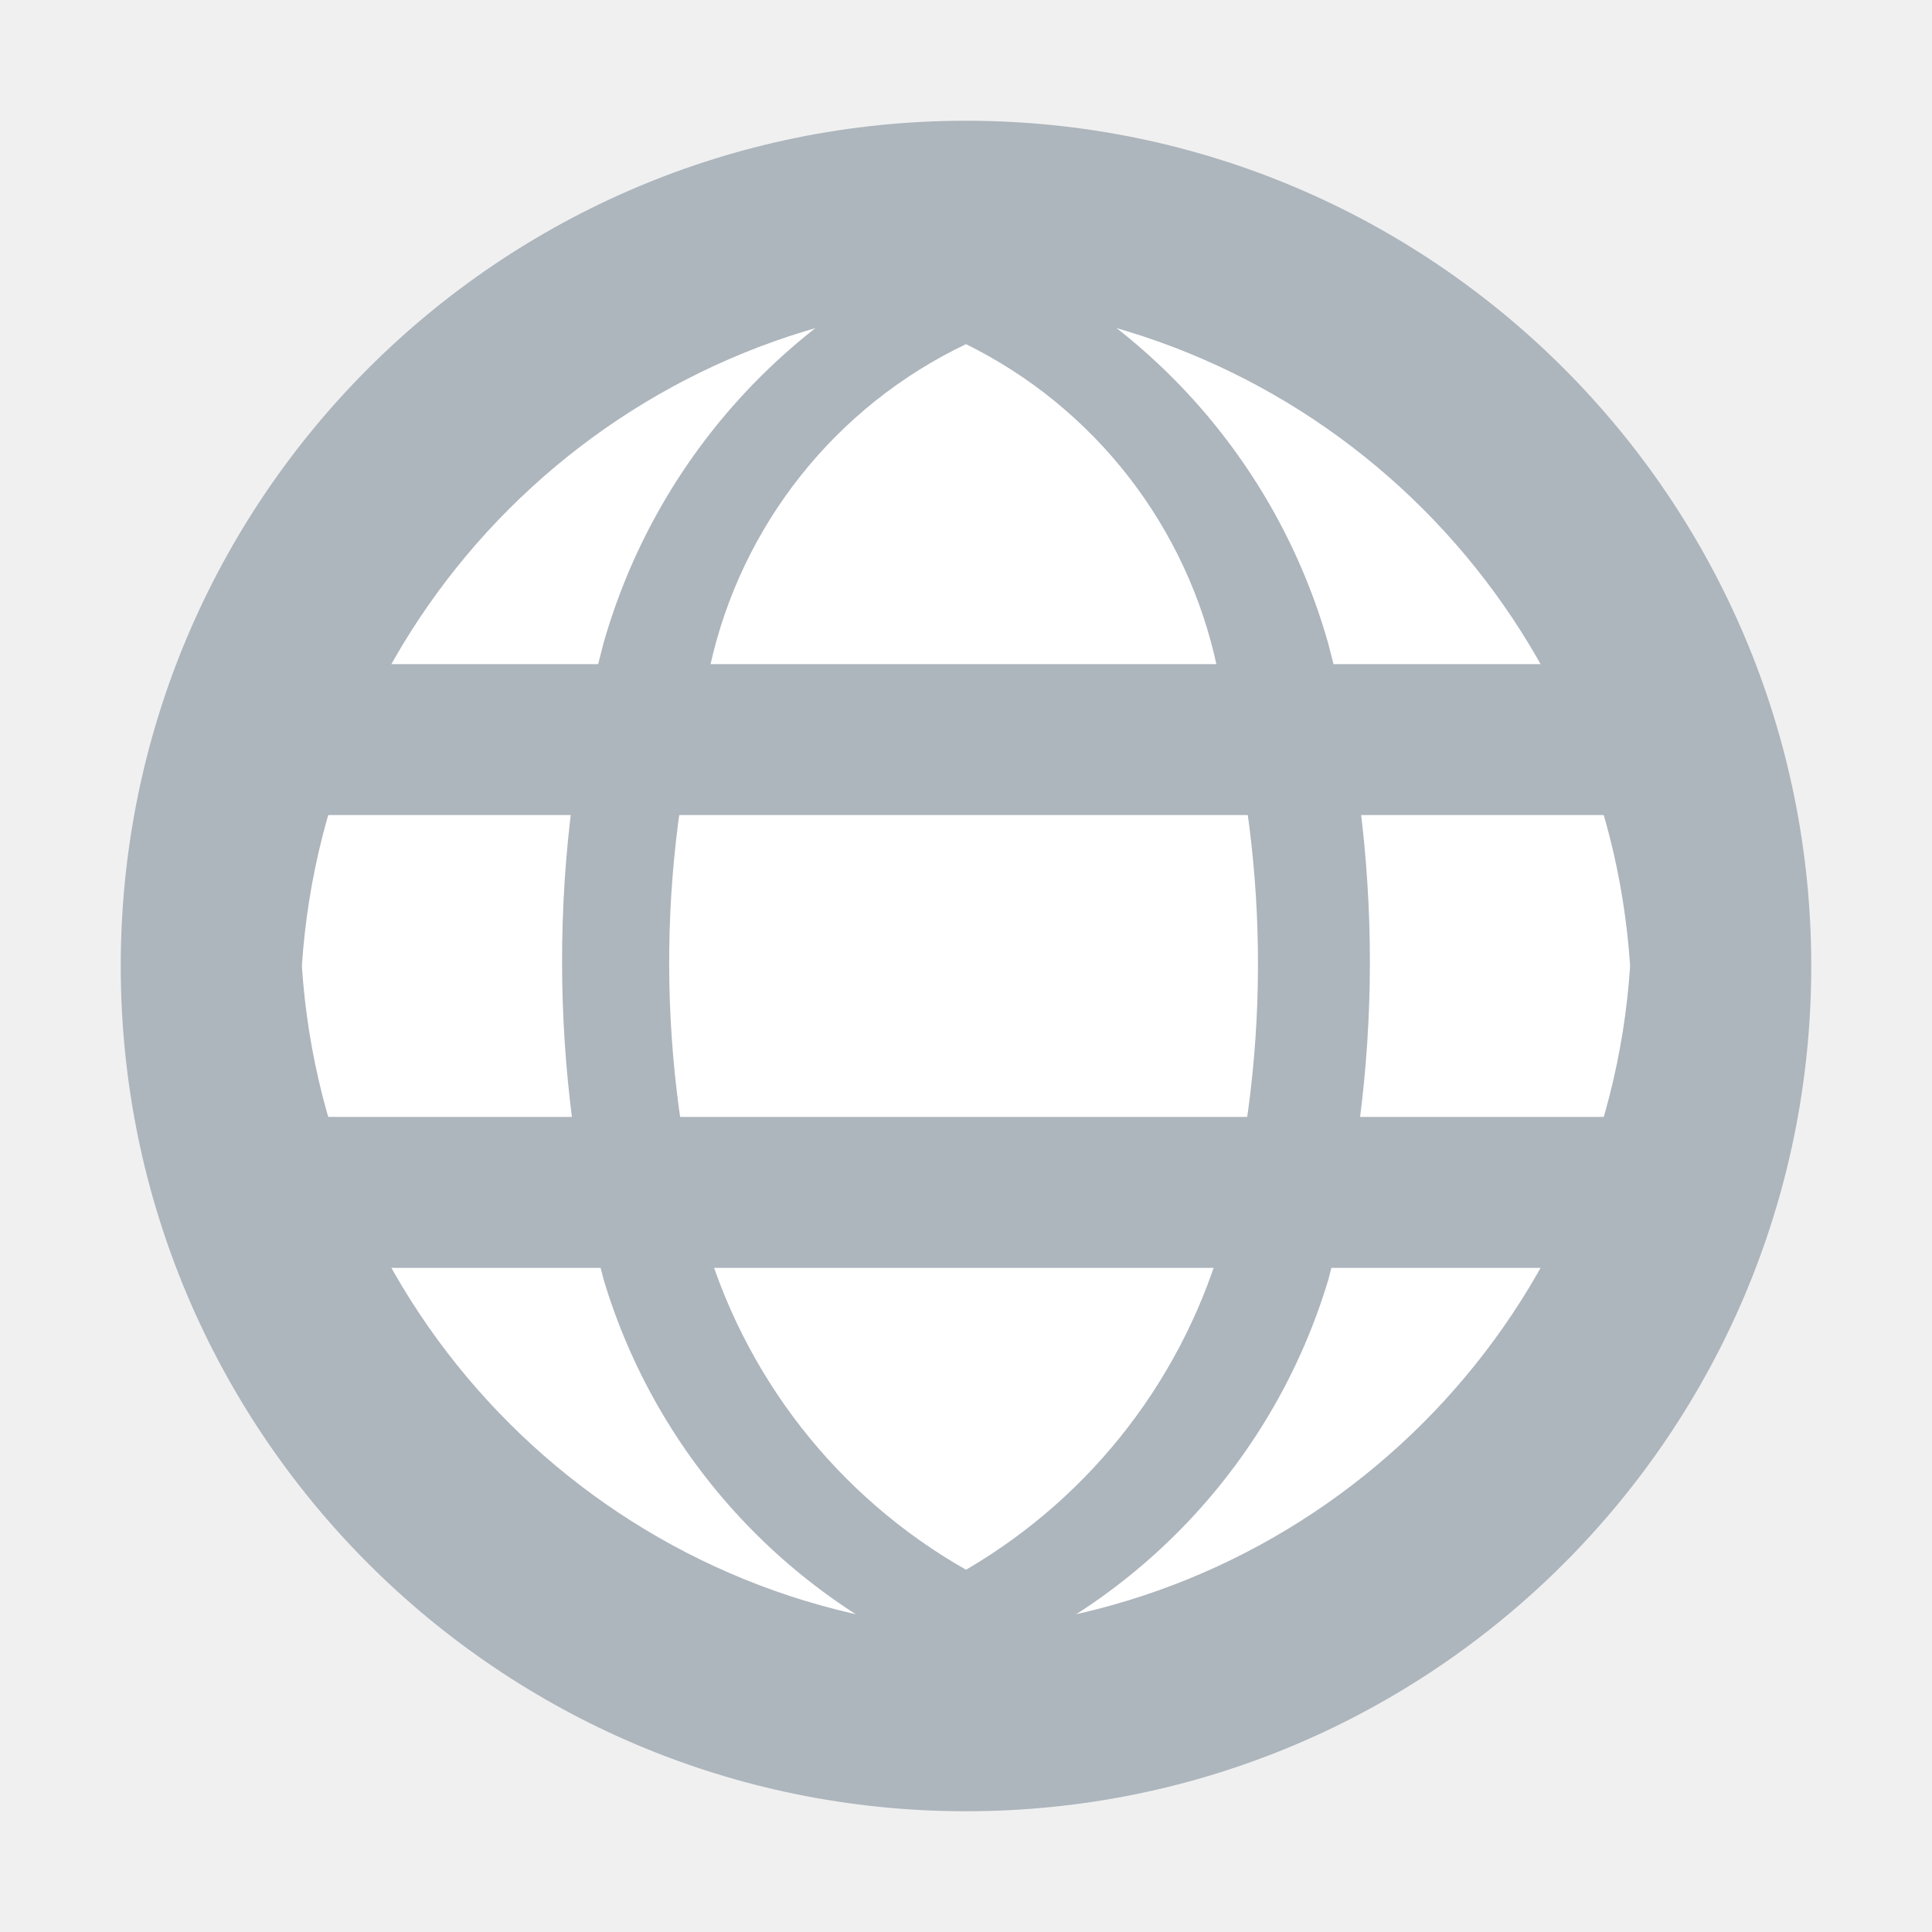
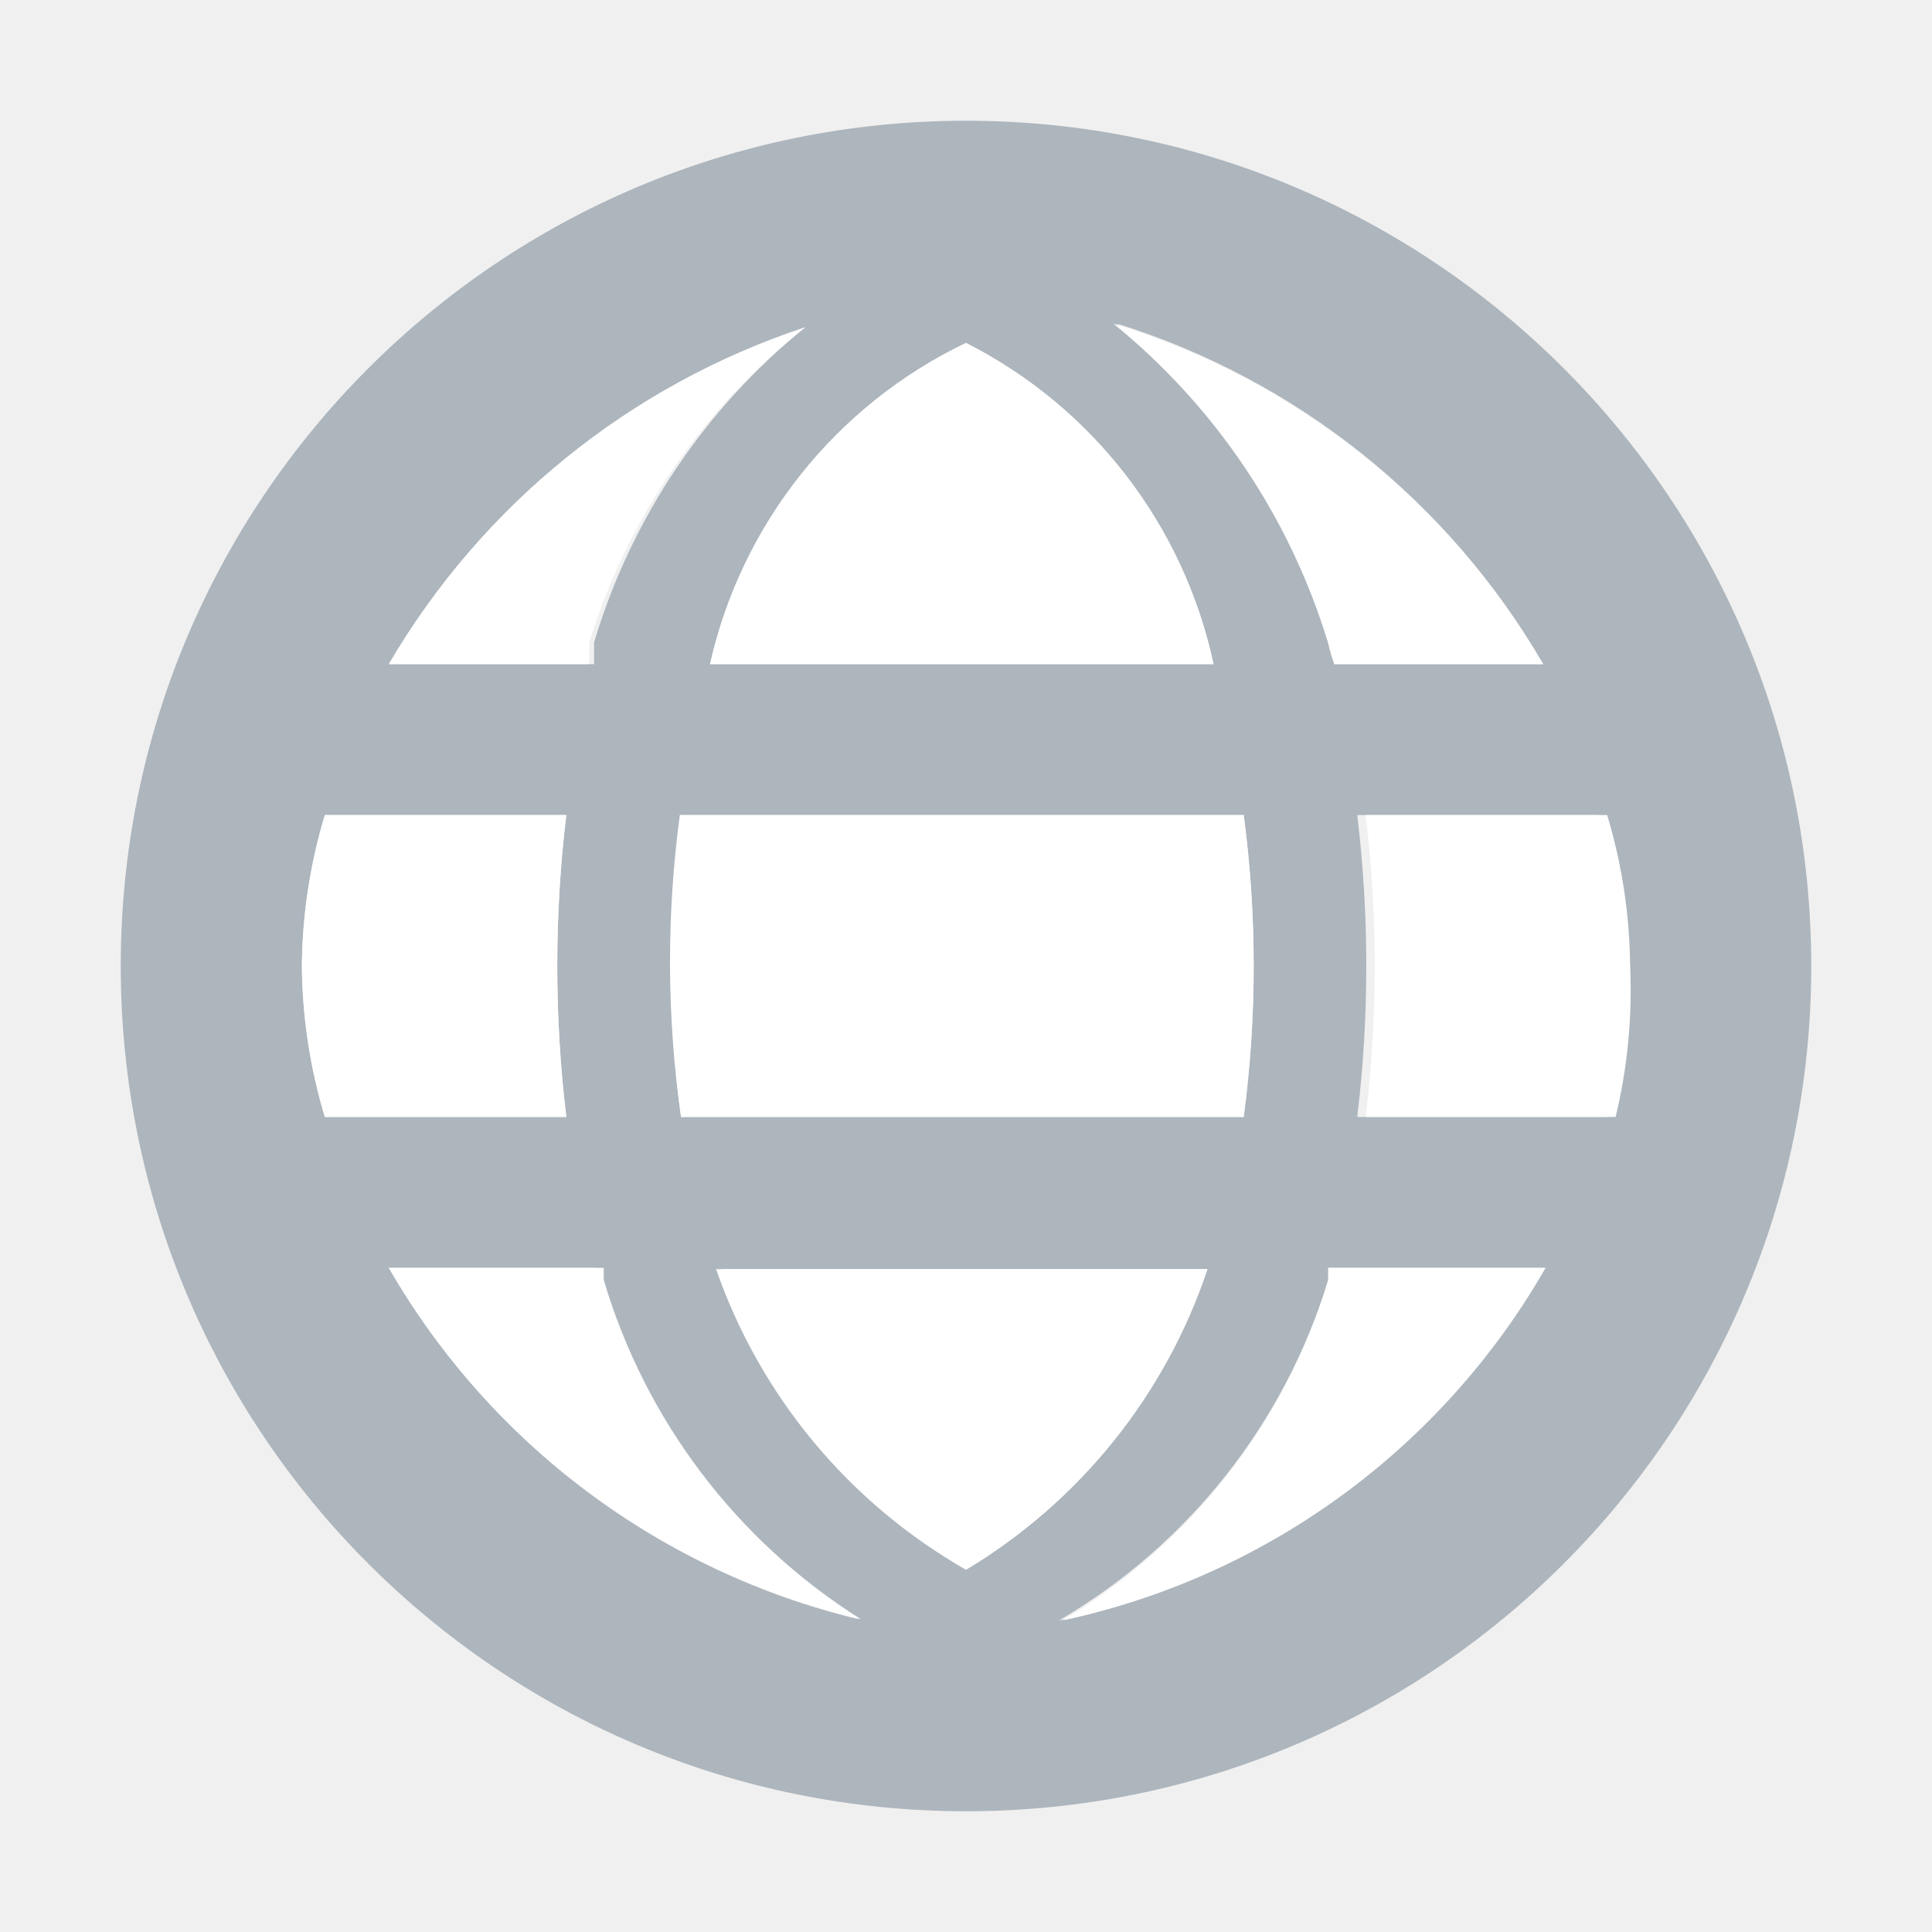
<svg xmlns="http://www.w3.org/2000/svg" viewBox="0 0 16 16">
-   <defs>
-     <style>
-       .cls-1 {
-         fill: none;
-       }
- 
-       .cls-2 {
-         fill: #fff;
-       }
- 
-       .cls-3 {
-         fill: #adb5bd;
-       }
-     </style>
-   </defs>
  <g id="Layer_2" data-name="Layer 2">
-     <g id="Layer_2-2" data-name="Layer 2">
-       <g id="geography">
-         <rect id="Transparent_path" data-name="Transparent path" class="cls-1" width="16" height="16" />
-         <path class="cls-2" d="M8,2A6.22,6.22,0,0,0,2,8a6.22,6.22,0,0,0,6,6,6.22,6.22,0,0,0,6-6A6.22,6.22,0,0,0,8,2Z" />
-         <path class="cls-3" d="M8,15A7,7,0,0,1,1,8,7,7,0,0,1,8,1a7,7,0,0,1,7,7A7,7,0,0,1,8,15ZM8,2.5A5.9,5.9,0,0,0,2.5,8,5.9,5.9,0,0,0,8,13.5,5.9,5.9,0,0,0,13.5,8,5.9,5.9,0,0,0,8,2.5Z" />
-         <path class="cls-3" d="M8,13.83A5,5,0,0,1,5,10.6a10.27,10.27,0,0,1,0-5.28A5.08,5.08,0,0,1,8,2v.85A3.88,3.88,0,0,0,5.88,5.52a9.06,9.06,0,0,0-.06,4.68A4.64,4.64,0,0,0,8,13Z" />
-         <polygon class="cls-3" points="14 6.75 2 6.75 2.91 5.5 13.09 5.5 14 6.75" />
-         <rect class="cls-3" x="2.26" y="9.25" width="11.67" height="1.25" />
-         <path class="cls-3" d="M8,13.83a5,5,0,0,0,3-3.23,10.24,10.24,0,0,0,0-5.27A5.07,5.07,0,0,0,8,2v.85a3.88,3.88,0,0,1,2.08,2.68,9.06,9.06,0,0,1,.06,4.68A4.64,4.64,0,0,1,8,13Z" />
-       </g>
+     <g id="geography">
+       <rect id="Transparent_path" data-name="Transparent path" width="16" height="16" style="fill:none" />
+       <path d="M8,1A7,7,0,0,0,1,8a7,7,0,0,0,7,7,7,7,0,0,0,7-7A7,7,0,0,0,8,1Zm5.5,7a4.46,4.46,0,0,1-.19,1.25H11.24a10.45,10.45,0,0,0,0-2.5h2A4.46,4.46,0,0,1,13.5,8ZM8,13H8a4.61,4.61,0,0,1-2-2.49H10A4.61,4.61,0,0,1,8,13ZM5.64,9.25a9.1,9.1,0,0,1,0-2.5H10.3a9.51,9.51,0,0,1,0,2.5ZM2.5,8a4.46,4.46,0,0,1,.19-1.25h2a10.45,10.45,0,0,0,0,2.5h-2A4.46,4.46,0,0,1,2.5,8ZM8,2.84H8A3.9,3.9,0,0,1,10.05,5.5H5.88A3.9,3.9,0,0,1,8,2.84ZM12.78,5.5H11.05a1.22,1.22,0,0,1,0-.17,5.44,5.44,0,0,0-1.8-2.65A6.22,6.22,0,0,1,12.78,5.5ZM6.67,2.71A5.32,5.32,0,0,0,4.92,5.32c0,.06,0,.12,0,.18H3.22A6.28,6.28,0,0,1,6.67,2.71ZM3.22,10.5H4.94s0,.07,0,.1a5,5,0,0,0,2.17,2.81A6.15,6.15,0,0,1,3.22,10.5Zm5.55,2.92A4.94,4.94,0,0,0,11,10.6s0-.06,0-.1h1.79A6.08,6.08,0,0,1,8.77,13.42Z" style="fill:#adb5bd" />
+       <path d="M8,2.84A3.9,3.9,0,0,0,5.88,5.5h4.17A3.9,3.9,0,0,0,8,2.84Z" style="fill:#fff" />
+       <path d="M3.22,5.5H4.88c0-.06,0-.12,0-.18A5.32,5.32,0,0,1,6.67,2.71,6.28,6.28,0,0,0,3.22,5.5Z" style="fill:#fff" />
+       <path d="M11.05,5.5h1.73A6.22,6.22,0,0,0,9.22,2.68,5.44,5.44,0,0,1,11,5.33,1.22,1.22,0,0,0,11.05,5.5Z" style="fill:#fff" />
+       <path d="M5.64,9.25H10.3a9.51,9.51,0,0,0,0-2.5H5.63A9.1,9.1,0,0,0,5.64,9.25Z" style="fill:#fff" />
+       <path d="M2.5,8a4.46,4.46,0,0,0,.19,1.25h2a10.45,10.45,0,0,1,0-2.5h-2A4.46,4.46,0,0,0,2.5,8Z" style="fill:#fff" />
+       <path d="M13.5,8a4.46,4.46,0,0,0-.19-1.25h-2a10.45,10.45,0,0,1,0,2.5h2.07A4.46,4.46,0,0,0,13.5,8Z" style="fill:#fff" />
+       <path d="M7.13,13.41A5,5,0,0,1,5,10.6s0-.06,0-.1H3.22A6.15,6.15,0,0,0,7.13,13.41Z" style="fill:#fff" />
+       <path d="M11,10.5s0,.07,0,.1a4.94,4.94,0,0,1-2.2,2.82,6.08,6.08,0,0,0,4-2.92Z" style="fill:#fff" />
+       <path d="M8,13H8a4.61,4.61,0,0,0,2-2.49H5.93A4.61,4.61,0,0,0,8,13Z" style="fill:#fff" />
    </g>
  </g>
</svg>
